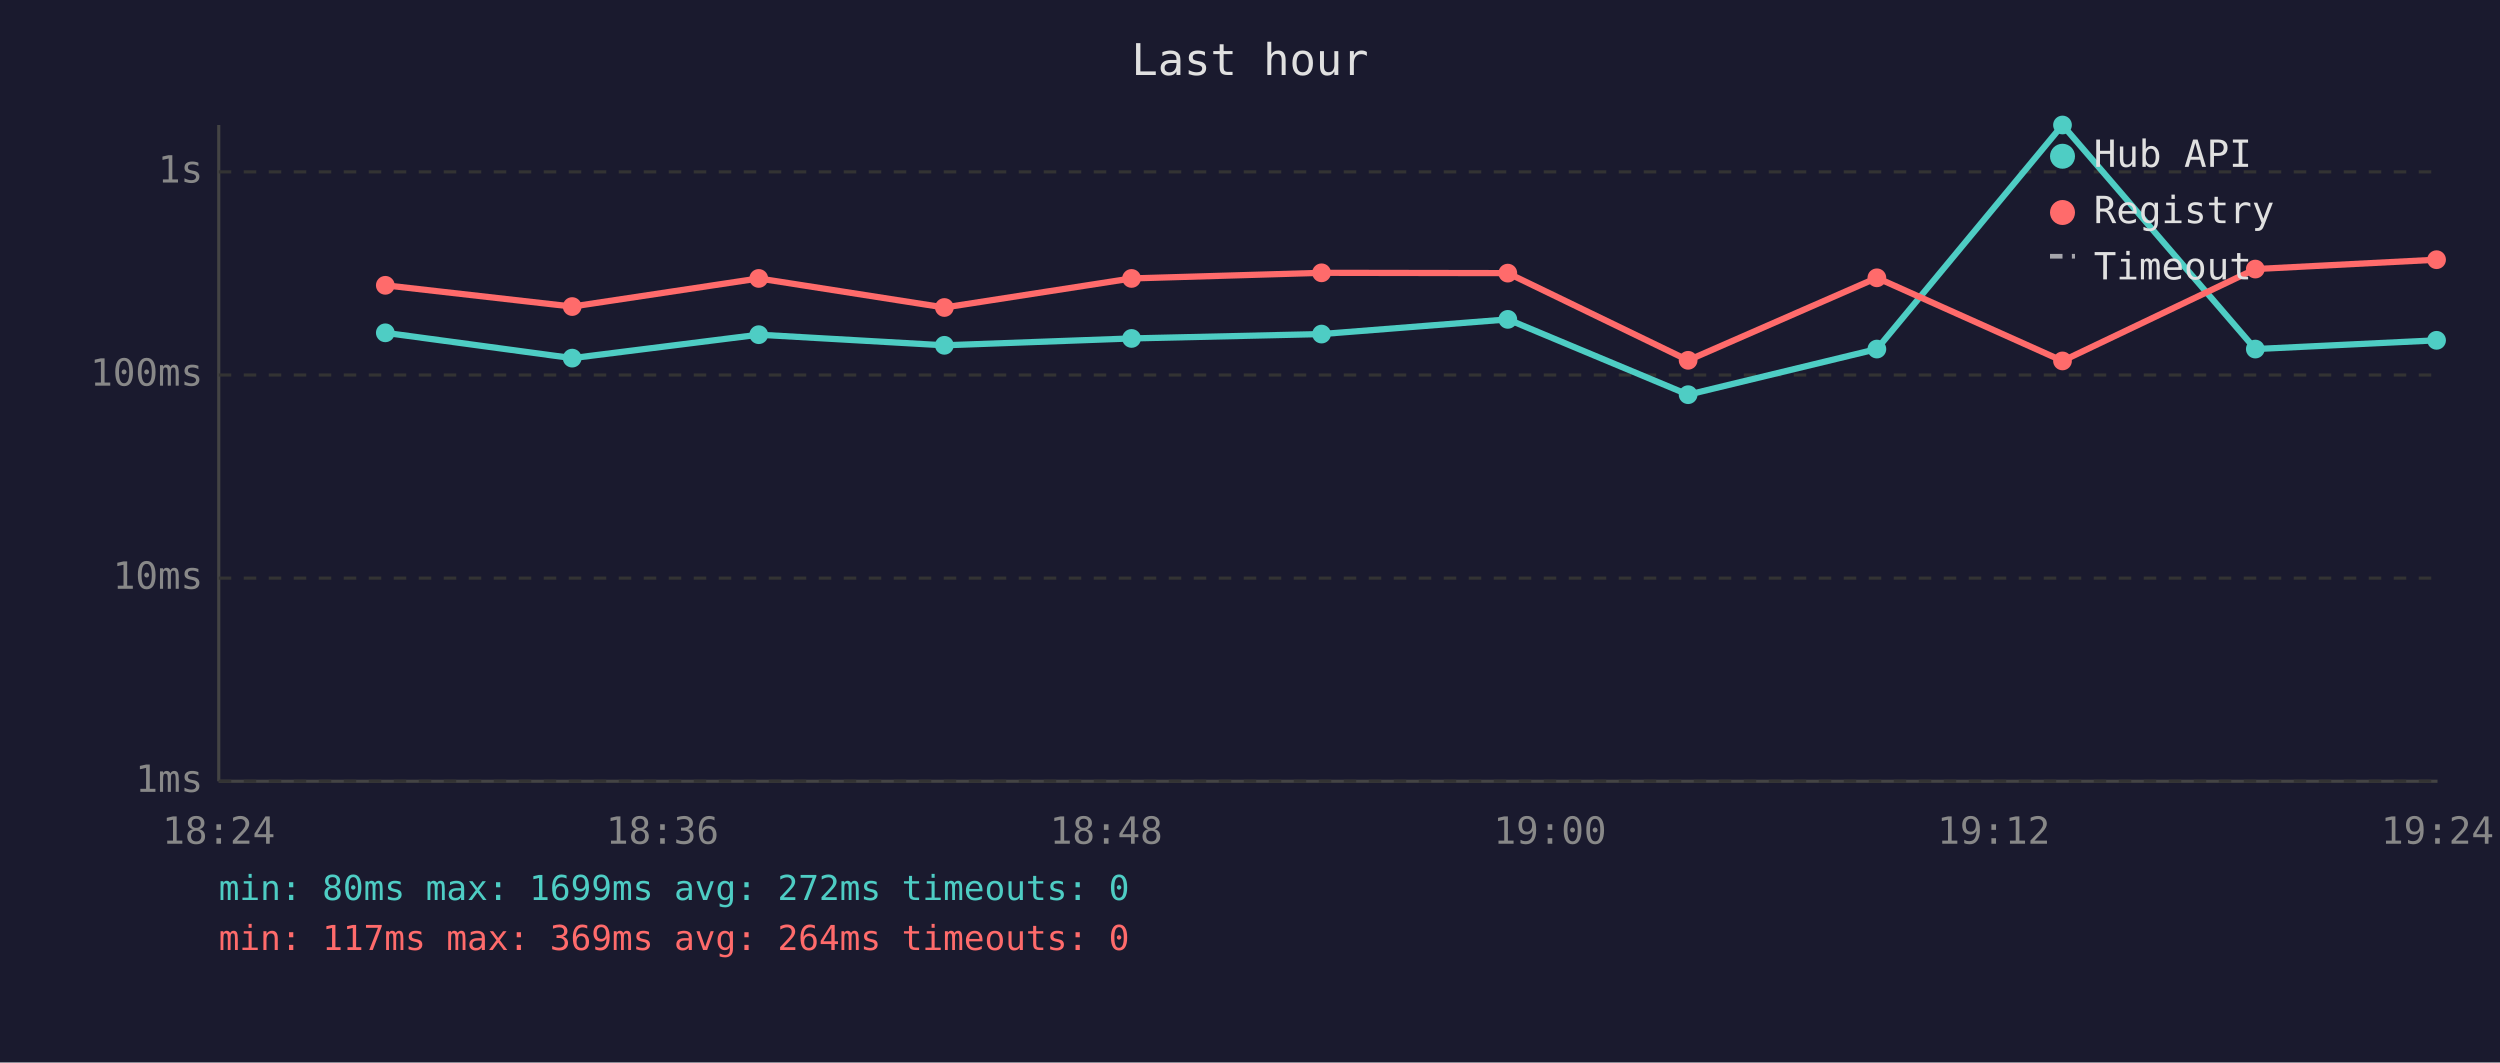
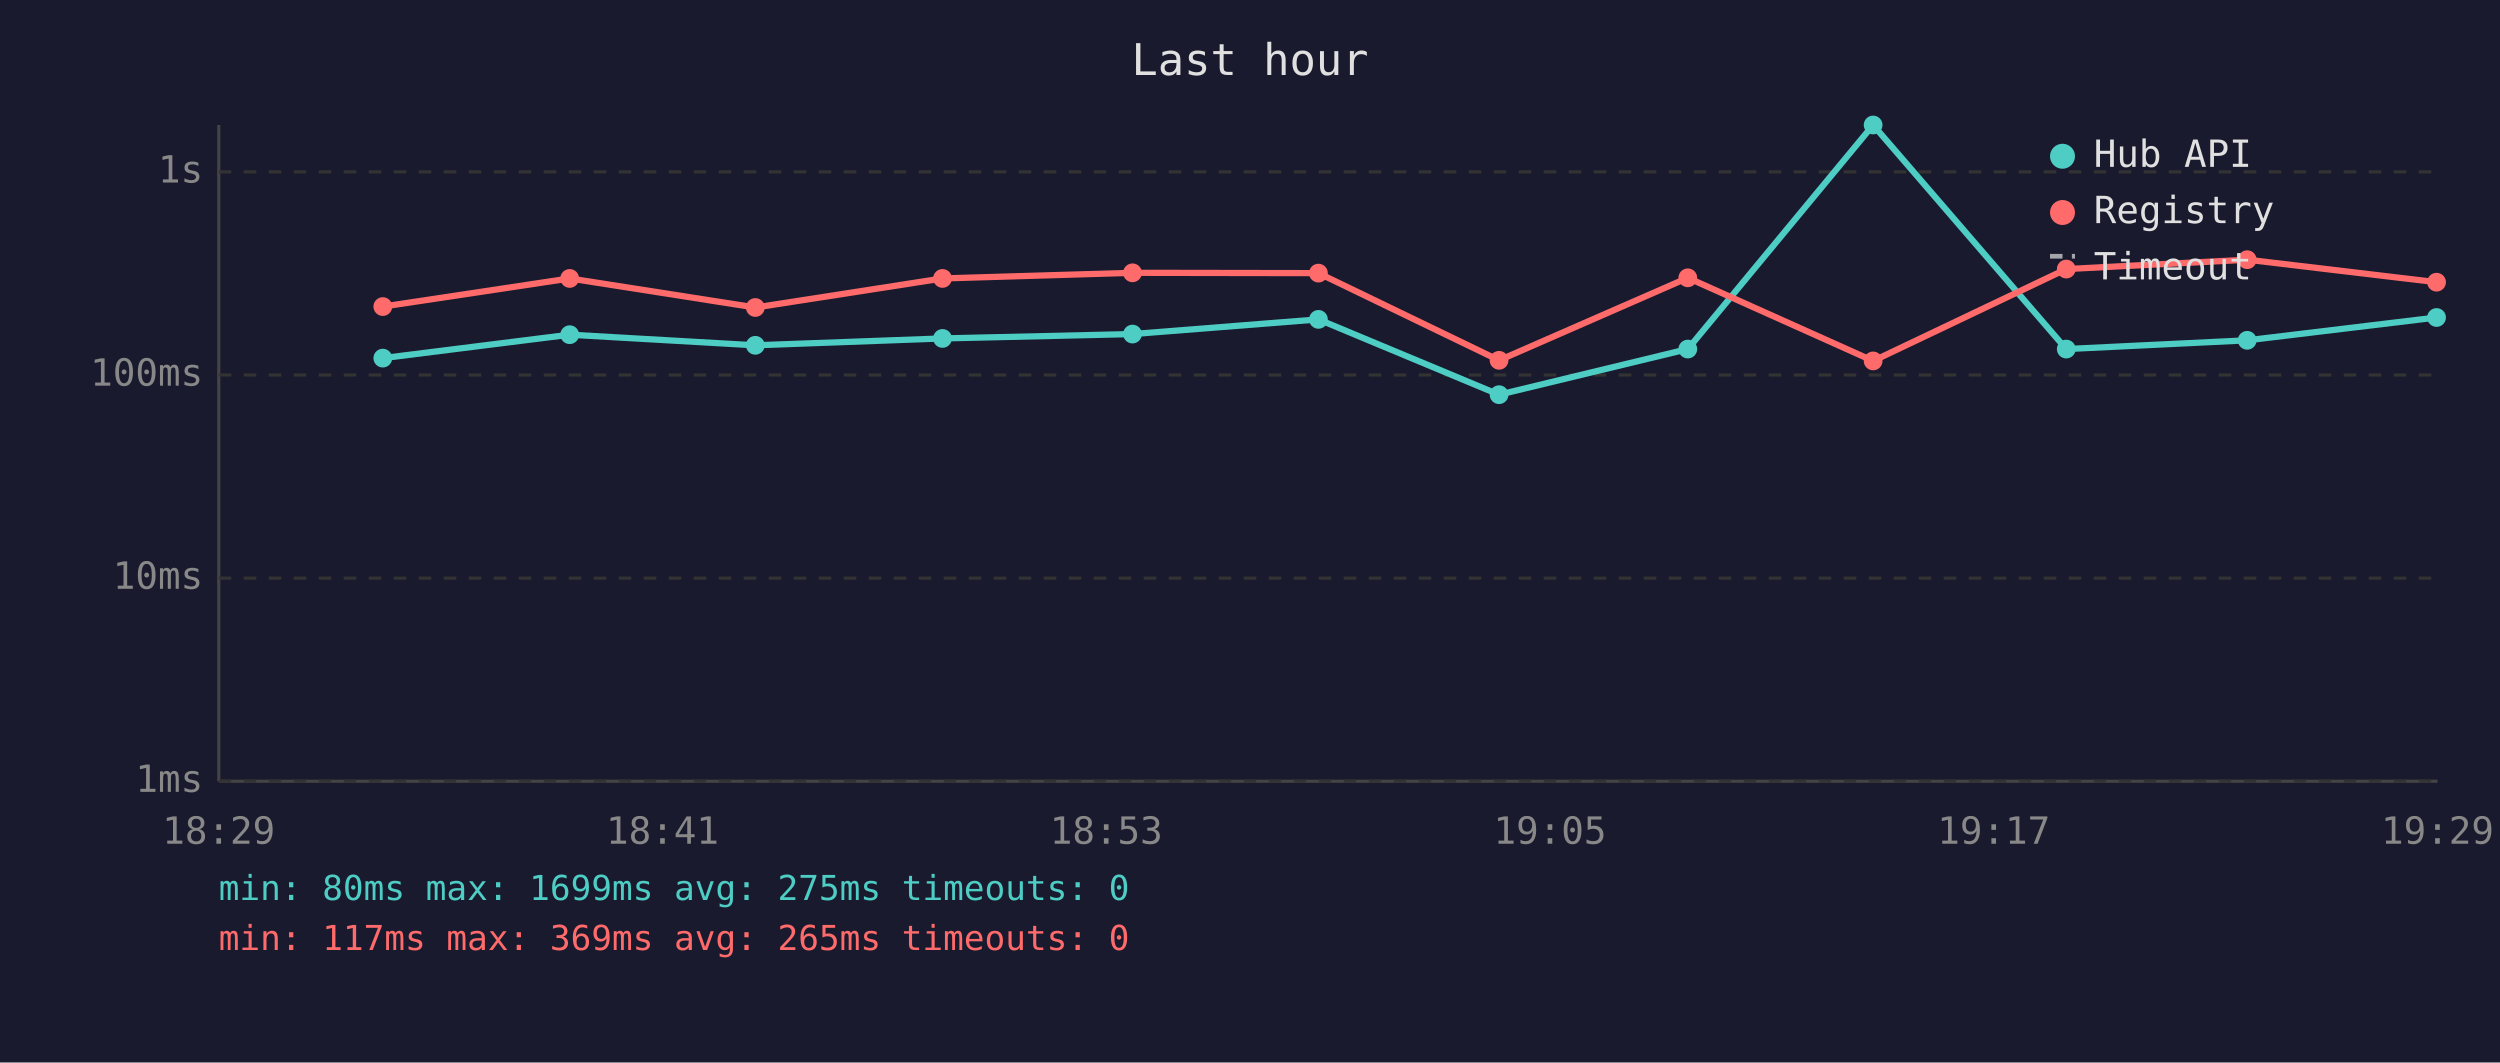
<svg xmlns="http://www.w3.org/2000/svg" viewBox="0 0 800 340" font-family="monospace" font-size="12">
  <rect width="800" height="340" fill="#1a1a2e" />
  <text x="400" y="24" fill="#e0e0e0" font-size="14" text-anchor="middle">Last hour</text>
  <line x1="70" y1="40" x2="70" y2="250" stroke="#444" stroke-width="1" />
  <line x1="70" y1="250" x2="780" y2="250" stroke="#444" stroke-width="1" />
  <line x1="70" y1="250" x2="780" y2="250" stroke="#333" stroke-width="1" stroke-dasharray="4" />
  <text x="65" y="250" fill="#888" text-anchor="end" dominant-baseline="middle">1ms</text>
  <line x1="70" y1="185" x2="780" y2="185" stroke="#333" stroke-width="1" stroke-dasharray="4" />
  <text x="65" y="185" fill="#888" text-anchor="end" dominant-baseline="middle">10ms</text>
  <line x1="70" y1="120" x2="780" y2="120" stroke="#333" stroke-width="1" stroke-dasharray="4" />
  <text x="65" y="120" fill="#888" text-anchor="end" dominant-baseline="middle">100ms</text>
  <line x1="70" y1="55" x2="780" y2="55" stroke="#333" stroke-width="1" stroke-dasharray="4" />
  <text x="65" y="55" fill="#888" text-anchor="end" dominant-baseline="middle">1s</text>
-   <text x="70" y="270" fill="#888" text-anchor="middle">18:24</text>
-   <text x="212" y="270" fill="#888" text-anchor="middle">18:36</text>
-   <text x="354" y="270" fill="#888" text-anchor="middle">18:48</text>
-   <text x="496" y="270" fill="#888" text-anchor="middle">19:00</text>
-   <text x="638" y="270" fill="#888" text-anchor="middle">19:12</text>
-   <text x="780" y="270" fill="#888" text-anchor="middle">19:24</text>
-   <polyline points="123.3,106.5 183.1,114.6 242.8,107.1 302.2,110.5 362.1,108.3 422.9,106.9 482.5,102.2 540.2,126.3 600.6,111.7 660.0,40.0 721.7,111.7 779.7,108.9" fill="none" stroke="#4ecdc4" stroke-width="2" opacity="1" />
-   <circle cx="123.3" cy="106.5" r="3" fill="#4ecdc4" />
-   <circle cx="183.1" cy="114.6" r="3" fill="#4ecdc4" />
-   <circle cx="242.8" cy="107.1" r="3" fill="#4ecdc4" />
-   <circle cx="302.2" cy="110.5" r="3" fill="#4ecdc4" />
-   <circle cx="362.1" cy="108.3" r="3" fill="#4ecdc4" />
-   <circle cx="422.9" cy="106.9" r="3" fill="#4ecdc4" />
-   <circle cx="482.5" cy="102.2" r="3" fill="#4ecdc4" />
-   <circle cx="540.2" cy="126.3" r="3" fill="#4ecdc4" />
-   <circle cx="600.6" cy="111.7" r="3" fill="#4ecdc4" />
-   <circle cx="660.0" cy="40.0" r="3" fill="#4ecdc4" />
-   <circle cx="721.7" cy="111.7" r="3" fill="#4ecdc4" />
-   <circle cx="779.7" cy="108.9" r="3" fill="#4ecdc4" />
-   <polyline points="123.3,91.3 183.1,98.1 242.8,89.1 302.2,98.4 362.1,89.1 422.9,87.3 482.5,87.4 540.2,115.3 600.6,88.9 660.0,115.5 721.7,86.1 779.7,83.1" fill="none" stroke="#ff6b6b" stroke-width="2" opacity="1" />
-   <circle cx="123.3" cy="91.3" r="3" fill="#ff6b6b" />
-   <circle cx="183.1" cy="98.1" r="3" fill="#ff6b6b" />
-   <circle cx="242.8" cy="89.1" r="3" fill="#ff6b6b" />
-   <circle cx="302.2" cy="98.4" r="3" fill="#ff6b6b" />
-   <circle cx="362.1" cy="89.1" r="3" fill="#ff6b6b" />
-   <circle cx="422.9" cy="87.3" r="3" fill="#ff6b6b" />
-   <circle cx="482.5" cy="87.4" r="3" fill="#ff6b6b" />
-   <circle cx="540.2" cy="115.3" r="3" fill="#ff6b6b" />
-   <circle cx="600.6" cy="88.9" r="3" fill="#ff6b6b" />
-   <circle cx="660.0" cy="115.5" r="3" fill="#ff6b6b" />
-   <circle cx="721.7" cy="86.1" r="3" fill="#ff6b6b" />
-   <circle cx="779.7" cy="83.1" r="3" fill="#ff6b6b" />
+   <text x="70" y="270" fill="#888" text-anchor="middle">18:29</text>
+   <text x="212" y="270" fill="#888" text-anchor="middle">18:41</text>
+   <text x="354" y="270" fill="#888" text-anchor="middle">18:53</text>
+   <text x="496" y="270" fill="#888" text-anchor="middle">19:05</text>
+   <text x="638" y="270" fill="#888" text-anchor="middle">19:17</text>
+   <text x="780" y="270" fill="#888" text-anchor="middle">19:29</text>
+   <polyline points="122.5,114.6 182.3,107.1 241.7,110.5 301.6,108.3 362.4,106.9 421.9,102.2 479.7,126.3 540.1,111.7 599.4,40.0 661.2,111.7 719.1,108.9 779.7,101.6" fill="none" stroke="#4ecdc4" stroke-width="2" opacity="1" />
+   <circle cx="122.5" cy="114.6" r="3" fill="#4ecdc4" />
+   <circle cx="182.3" cy="107.1" r="3" fill="#4ecdc4" />
+   <circle cx="241.7" cy="110.5" r="3" fill="#4ecdc4" />
+   <circle cx="301.6" cy="108.3" r="3" fill="#4ecdc4" />
+   <circle cx="362.4" cy="106.9" r="3" fill="#4ecdc4" />
+   <circle cx="421.9" cy="102.2" r="3" fill="#4ecdc4" />
+   <circle cx="479.7" cy="126.3" r="3" fill="#4ecdc4" />
+   <circle cx="540.1" cy="111.7" r="3" fill="#4ecdc4" />
+   <circle cx="599.4" cy="40.0" r="3" fill="#4ecdc4" />
+   <circle cx="661.2" cy="111.7" r="3" fill="#4ecdc4" />
+   <circle cx="719.1" cy="108.9" r="3" fill="#4ecdc4" />
+   <circle cx="779.7" cy="101.6" r="3" fill="#4ecdc4" />
+   <polyline points="122.5,98.1 182.3,89.1 241.7,98.4 301.6,89.1 362.4,87.3 421.9,87.4 479.7,115.3 540.1,88.9 599.4,115.5 661.2,86.1 719.1,83.1 779.7,90.3" fill="none" stroke="#ff6b6b" stroke-width="2" opacity="1" />
+   <circle cx="122.5" cy="98.1" r="3" fill="#ff6b6b" />
+   <circle cx="182.3" cy="89.1" r="3" fill="#ff6b6b" />
+   <circle cx="241.7" cy="98.4" r="3" fill="#ff6b6b" />
+   <circle cx="301.6" cy="89.1" r="3" fill="#ff6b6b" />
+   <circle cx="362.4" cy="87.3" r="3" fill="#ff6b6b" />
+   <circle cx="421.9" cy="87.4" r="3" fill="#ff6b6b" />
+   <circle cx="479.7" cy="115.3" r="3" fill="#ff6b6b" />
+   <circle cx="540.1" cy="88.9" r="3" fill="#ff6b6b" />
+   <circle cx="599.4" cy="115.5" r="3" fill="#ff6b6b" />
+   <circle cx="661.2" cy="86.1" r="3" fill="#ff6b6b" />
+   <circle cx="719.1" cy="83.1" r="3" fill="#ff6b6b" />
+   <circle cx="779.7" cy="90.3" r="3" fill="#ff6b6b" />
  <circle cx="660" cy="50" r="4" fill="#4ecdc4" />
  <text x="670" y="50" fill="#e0e0e0" dominant-baseline="middle">Hub API</text>
  <circle cx="660" cy="68" r="4" fill="#ff6b6b" />
  <text x="670" y="68" fill="#e0e0e0" dominant-baseline="middle">Registry</text>
  <line x1="656" y1="82" x2="664" y2="82" stroke="#e0e0e0" stroke-width="1.5" stroke-dasharray="4,3" opacity="0.7" />
  <text x="670" y="86" fill="#e0e0e0" dominant-baseline="middle">Timeout</text>
-   <text x="70" y="288" fill="#4ecdc4" font-size="11">min: 80ms  max: 1699ms  avg: 272ms  timeouts: 0</text>
-   <text x="70" y="304" fill="#ff6b6b" font-size="11">min: 117ms  max: 369ms  avg: 264ms  timeouts: 0</text>
+   <text x="70" y="288" fill="#4ecdc4" font-size="11">min: 80ms  max: 1699ms  avg: 275ms  timeouts: 0</text>
+   <text x="70" y="304" fill="#ff6b6b" font-size="11">min: 117ms  max: 369ms  avg: 265ms  timeouts: 0</text>
</svg>
